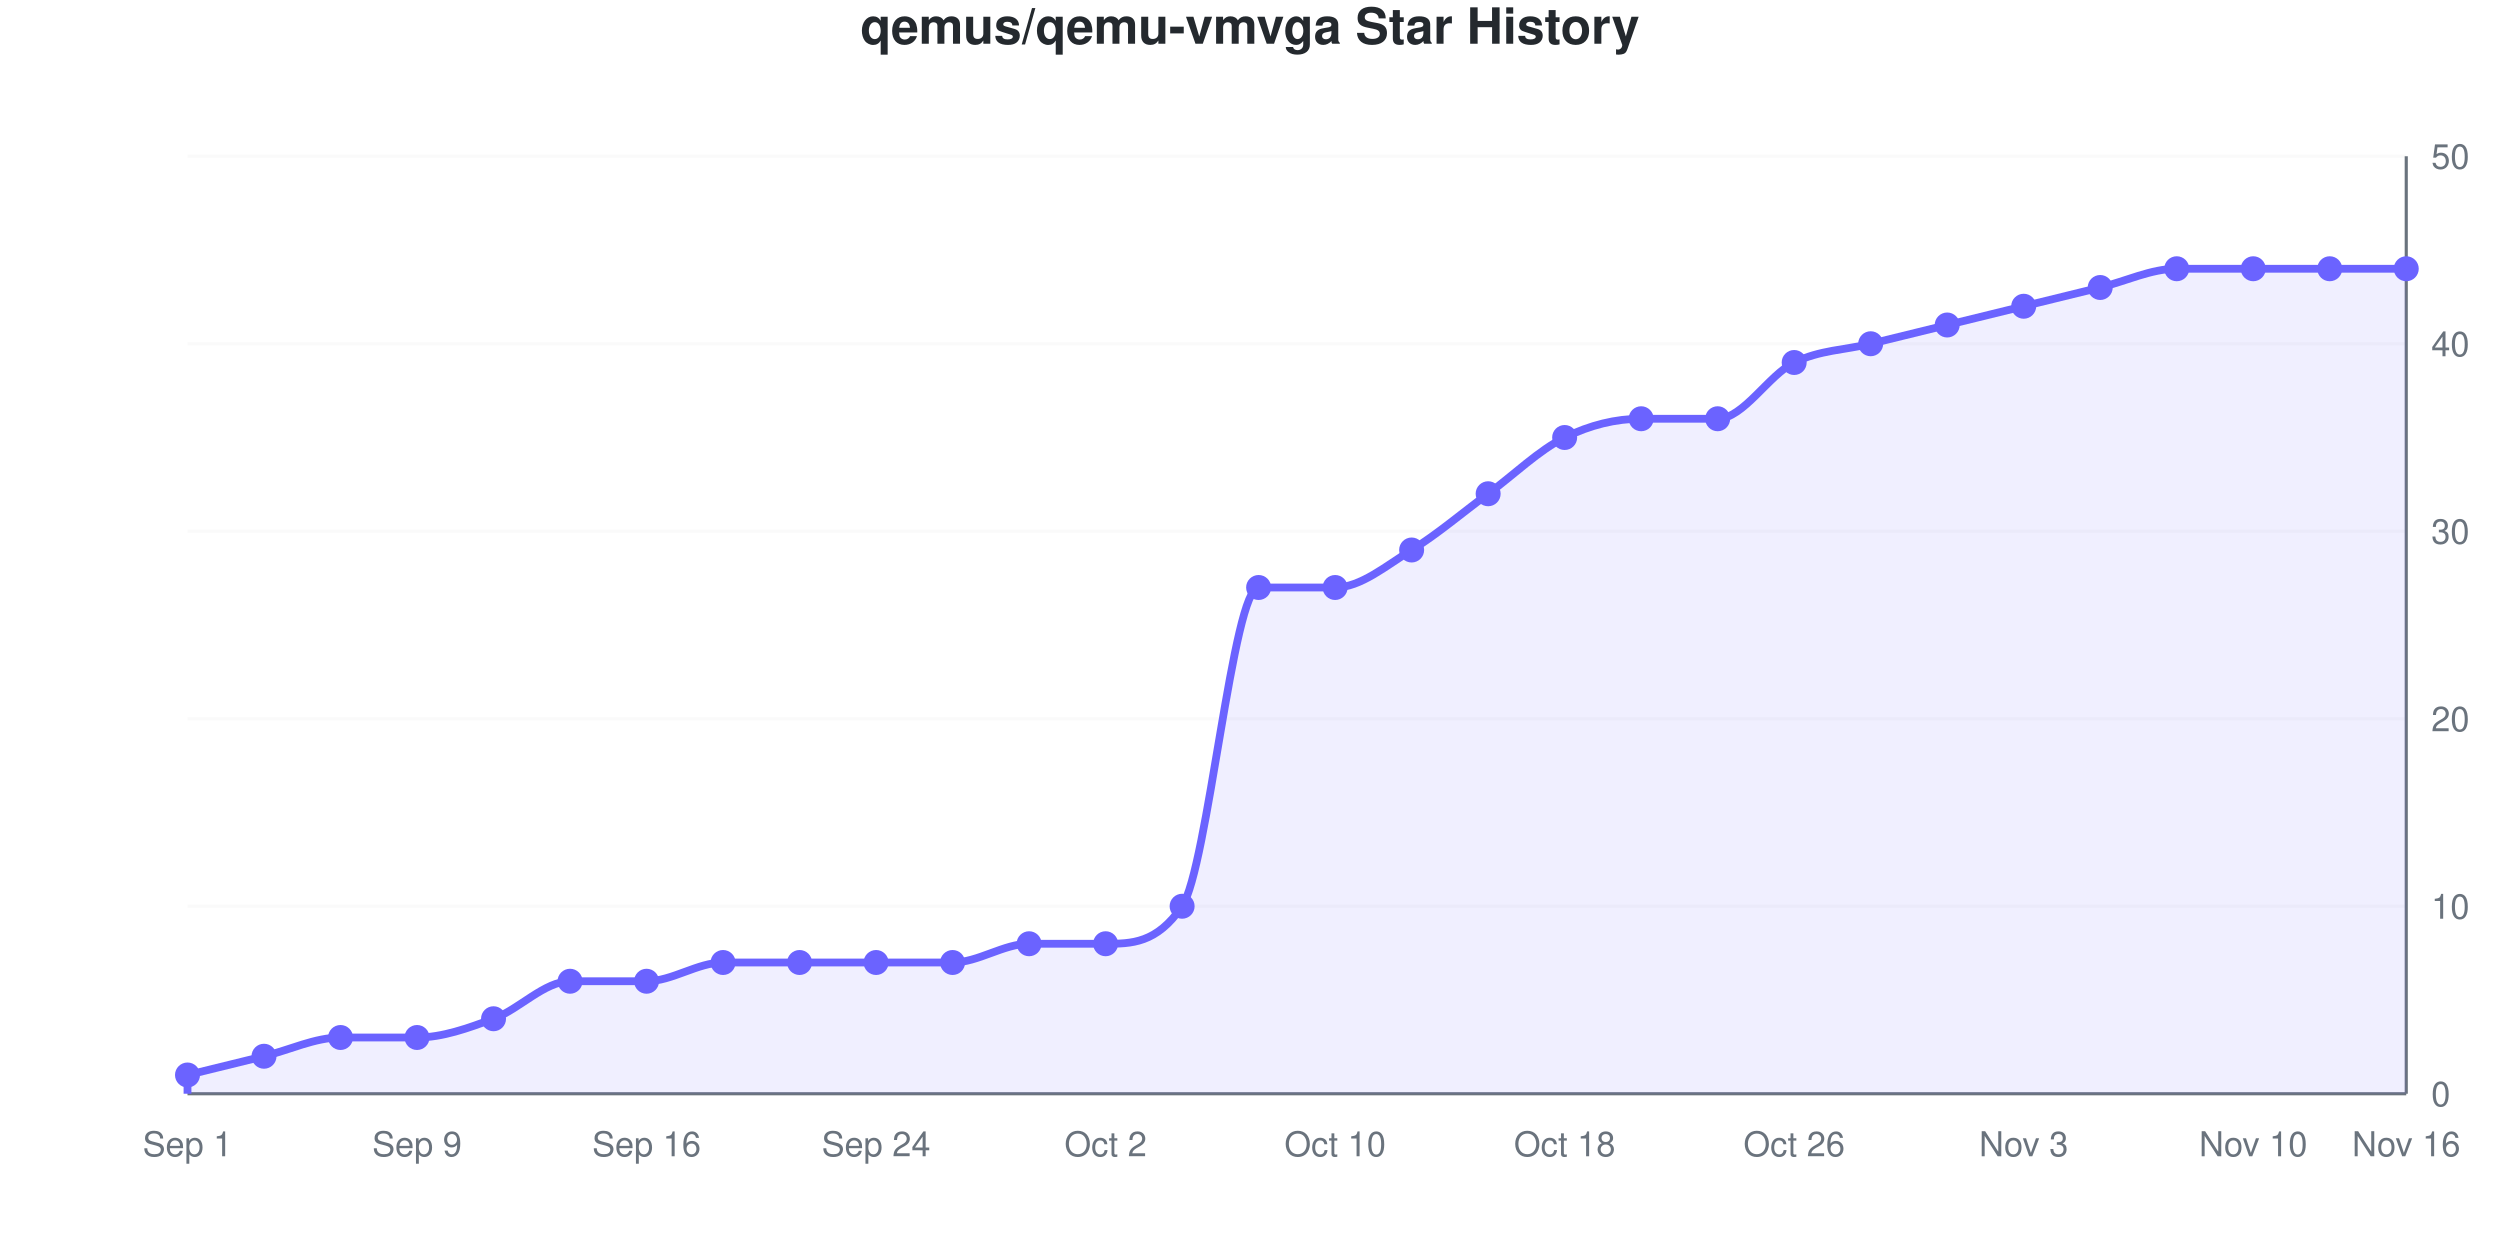
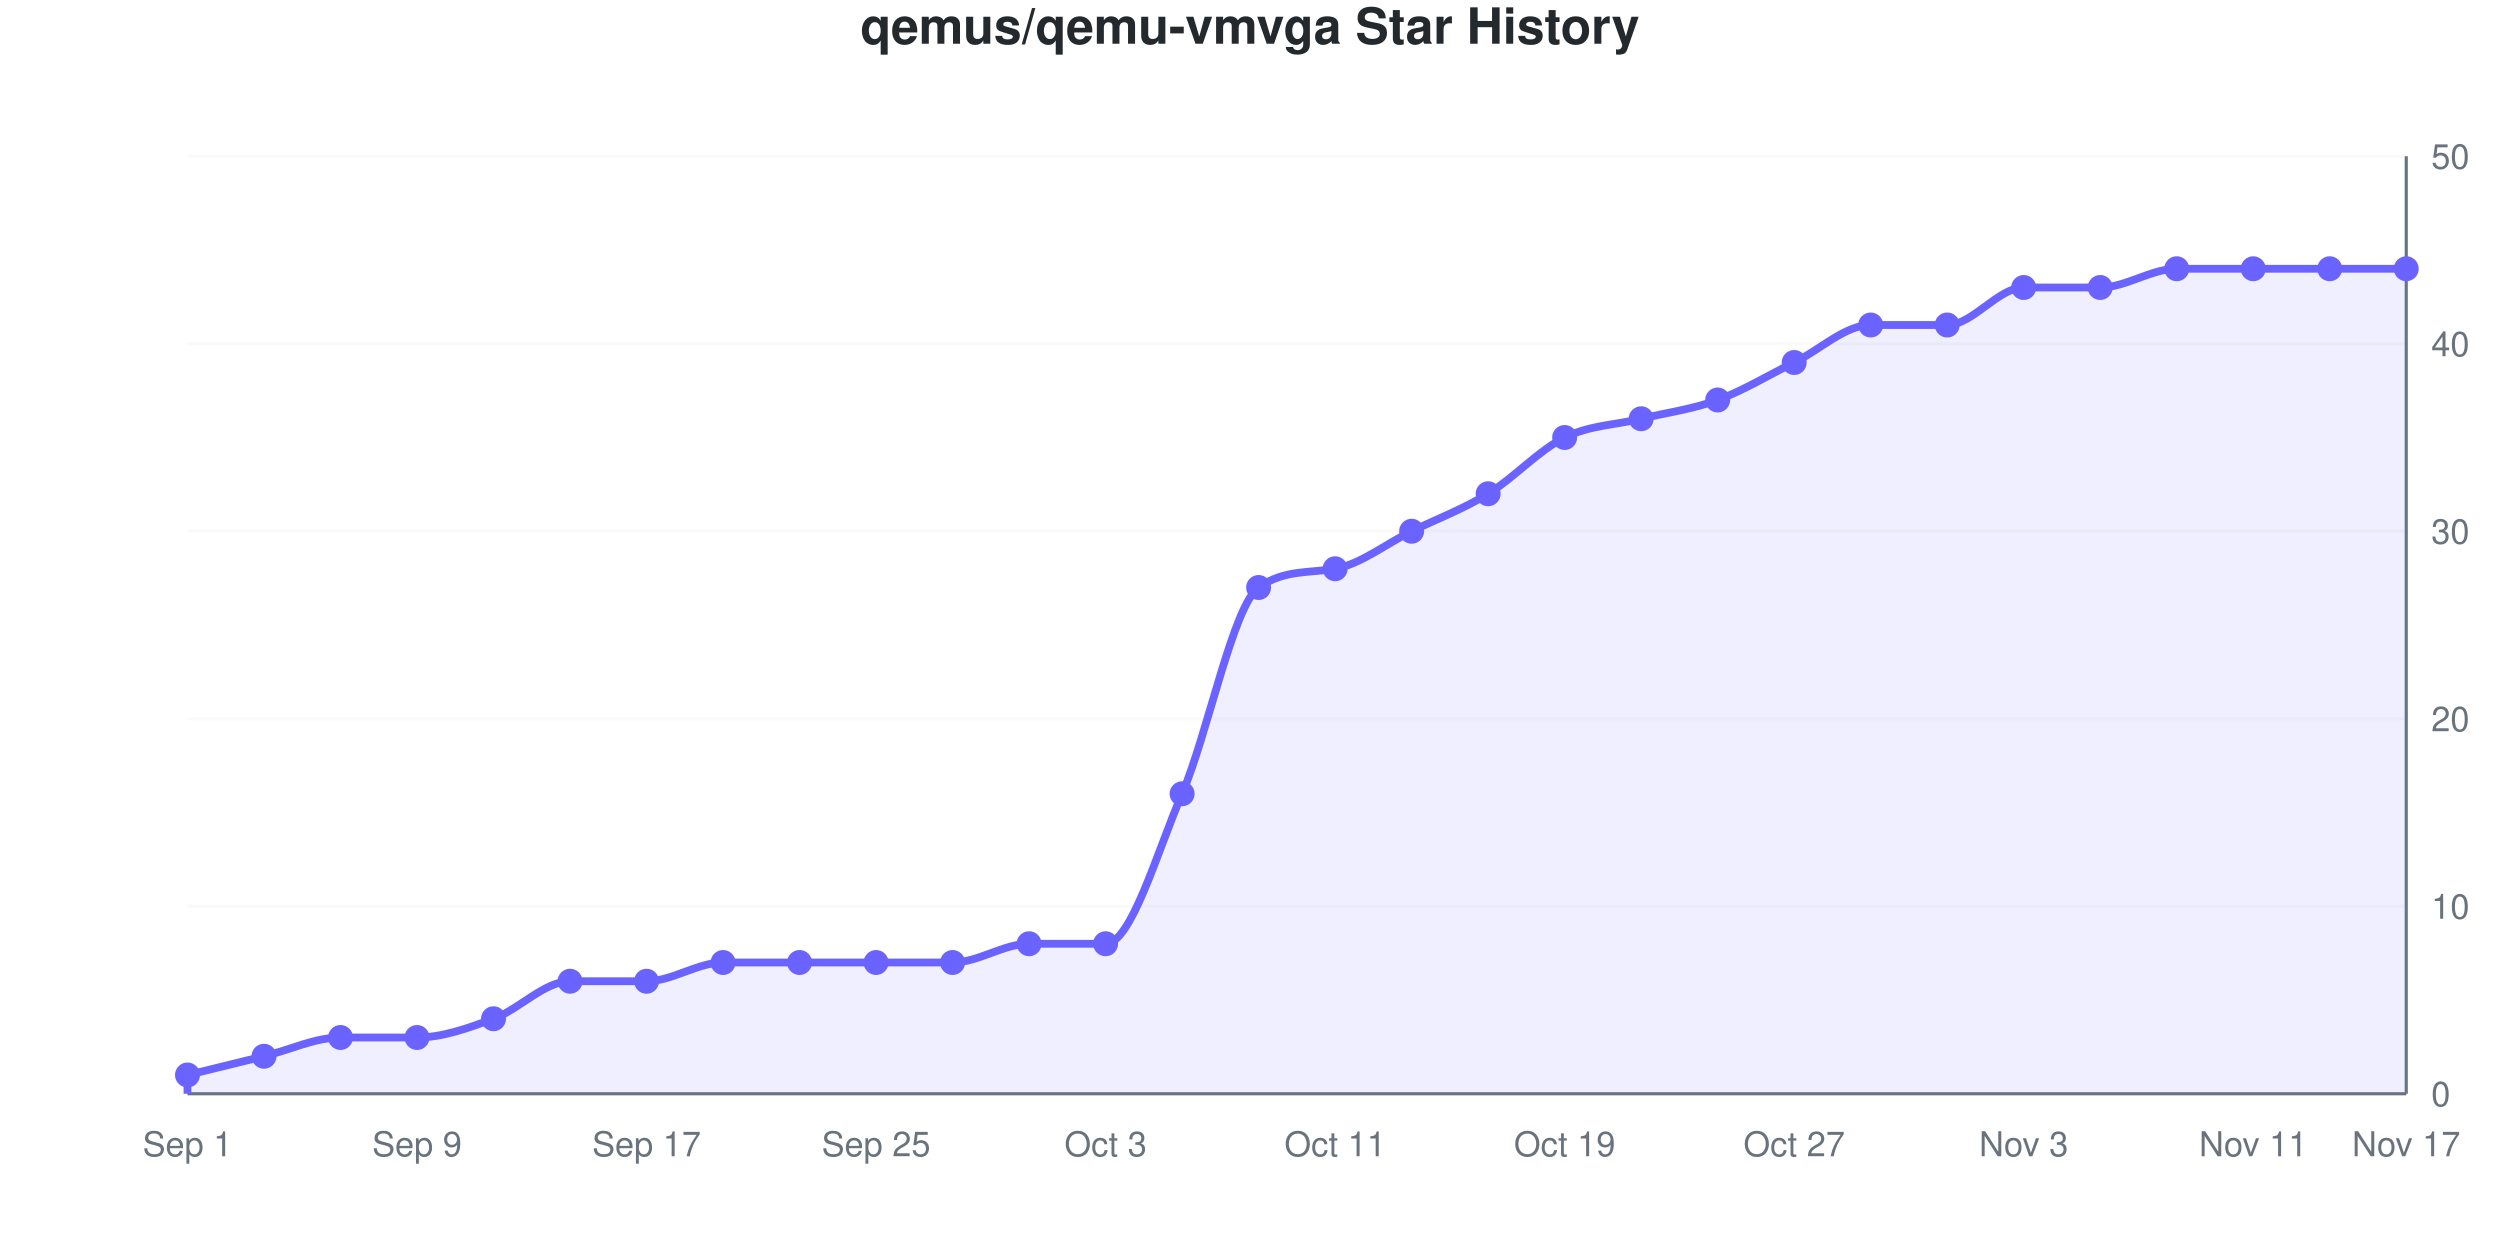
<svg xmlns="http://www.w3.org/2000/svg" viewBox="0 0 800 400" width="800" height="400" role="img">
  <style>
    @media (prefers-reduced-motion: no-preference) {
      @keyframes drawLine {
        to { stroke-dashoffset: 0; }
      }
      @keyframes fadeInPoint {
        0% { opacity: 0; }
        100% { opacity: 1; }
      }
      .data-line-0 {
-         stroke-dasharray: 1246;
-         stroke-dashoffset: 1246;
+         stroke-dasharray: 1231;
+         stroke-dashoffset: 1231;
        animation: drawLine 2s ease-out forwards;
      }
      .data-point {
        opacity: 0;
        animation: fadeInPoint 0.5s ease-out forwards;
      }
    }
    .chart-bg { fill: #fff; }
    .chart-text { fill: #24292e; }
    .chart-muted { fill: #6a737d; }
    .chart-grid { stroke: #eee; }
    .chart-axis { stroke: #6a737d; }
    @media (prefers-color-scheme: dark) {
      .chart-bg { fill: #0d1117; }
      .chart-text { fill: #e6edf3; }
      .chart-muted { fill: #8b949e; }
      .chart-grid { stroke: #21262d; }
      .chart-axis { stroke: #8b949e; }
    }
  </style>
  <rect width="800" height="400" class="chart-bg" />
  <text x="400" y="14" text-anchor="middle" class="chart-text" font-size="16" font-weight="bold" font-family="-apple-system, BlinkMacSystemFont, 'Segoe UI', Helvetica, Arial, sans-serif">qemus/qemu-vmvga Star History</text>
  <g class="grid">
    <line x1="60" y1="350" x2="770" y2="350" class="chart-grid" stroke-opacity="0.3" />
    <text x="778" y="354" text-anchor="start" class="chart-muted" font-size="11" font-family="-apple-system, BlinkMacSystemFont, 'Segoe UI', Helvetica, Arial, sans-serif">0</text>
    <line x1="60" y1="290" x2="770" y2="290" class="chart-grid" stroke-opacity="0.3" />
    <text x="778" y="294" text-anchor="start" class="chart-muted" font-size="11" font-family="-apple-system, BlinkMacSystemFont, 'Segoe UI', Helvetica, Arial, sans-serif">10</text>
    <line x1="60" y1="230" x2="770" y2="230" class="chart-grid" stroke-opacity="0.3" />
    <text x="778" y="234" text-anchor="start" class="chart-muted" font-size="11" font-family="-apple-system, BlinkMacSystemFont, 'Segoe UI', Helvetica, Arial, sans-serif">20</text>
    <line x1="60" y1="170" x2="770" y2="170" class="chart-grid" stroke-opacity="0.3" />
    <text x="778" y="174" text-anchor="start" class="chart-muted" font-size="11" font-family="-apple-system, BlinkMacSystemFont, 'Segoe UI', Helvetica, Arial, sans-serif">30</text>
    <line x1="60" y1="110" x2="770" y2="110" class="chart-grid" stroke-opacity="0.3" />
    <text x="778" y="114" text-anchor="start" class="chart-muted" font-size="11" font-family="-apple-system, BlinkMacSystemFont, 'Segoe UI', Helvetica, Arial, sans-serif">40</text>
    <line x1="60" y1="50" x2="770" y2="50" class="chart-grid" stroke-opacity="0.3" />
    <text x="778" y="54" text-anchor="start" class="chart-muted" font-size="11" font-family="-apple-system, BlinkMacSystemFont, 'Segoe UI', Helvetica, Arial, sans-serif">50</text>
  </g>
  <g class="milestones">
    
  </g>
  <g class="x-axis">
    <text x="60" y="370" text-anchor="middle" class="chart-muted" font-size="11" font-family="-apple-system, BlinkMacSystemFont, 'Segoe UI', Helvetica, Arial, sans-serif">Sep 1</text>
    <text x="133.448" y="370" text-anchor="middle" class="chart-muted" font-size="11" font-family="-apple-system, BlinkMacSystemFont, 'Segoe UI', Helvetica, Arial, sans-serif">Sep 9</text>
-     <text x="206.897" y="370" text-anchor="middle" class="chart-muted" font-size="11" font-family="-apple-system, BlinkMacSystemFont, 'Segoe UI', Helvetica, Arial, sans-serif">Sep 16</text>
-     <text x="280.345" y="370" text-anchor="middle" class="chart-muted" font-size="11" font-family="-apple-system, BlinkMacSystemFont, 'Segoe UI', Helvetica, Arial, sans-serif">Sep 24</text>
-     <text x="353.793" y="370" text-anchor="middle" class="chart-muted" font-size="11" font-family="-apple-system, BlinkMacSystemFont, 'Segoe UI', Helvetica, Arial, sans-serif">Oct 2</text>
-     <text x="427.241" y="370" text-anchor="middle" class="chart-muted" font-size="11" font-family="-apple-system, BlinkMacSystemFont, 'Segoe UI', Helvetica, Arial, sans-serif">Oct 10</text>
-     <text x="500.69" y="370" text-anchor="middle" class="chart-muted" font-size="11" font-family="-apple-system, BlinkMacSystemFont, 'Segoe UI', Helvetica, Arial, sans-serif">Oct 18</text>
-     <text x="574.138" y="370" text-anchor="middle" class="chart-muted" font-size="11" font-family="-apple-system, BlinkMacSystemFont, 'Segoe UI', Helvetica, Arial, sans-serif">Oct 26</text>
+     <text x="206.897" y="370" text-anchor="middle" class="chart-muted" font-size="11" font-family="-apple-system, BlinkMacSystemFont, 'Segoe UI', Helvetica, Arial, sans-serif">Sep 17</text>
+     <text x="280.345" y="370" text-anchor="middle" class="chart-muted" font-size="11" font-family="-apple-system, BlinkMacSystemFont, 'Segoe UI', Helvetica, Arial, sans-serif">Sep 25</text>
+     <text x="353.793" y="370" text-anchor="middle" class="chart-muted" font-size="11" font-family="-apple-system, BlinkMacSystemFont, 'Segoe UI', Helvetica, Arial, sans-serif">Oct 3</text>
+     <text x="427.241" y="370" text-anchor="middle" class="chart-muted" font-size="11" font-family="-apple-system, BlinkMacSystemFont, 'Segoe UI', Helvetica, Arial, sans-serif">Oct 11</text>
+     <text x="500.69" y="370" text-anchor="middle" class="chart-muted" font-size="11" font-family="-apple-system, BlinkMacSystemFont, 'Segoe UI', Helvetica, Arial, sans-serif">Oct 19</text>
+     <text x="574.138" y="370" text-anchor="middle" class="chart-muted" font-size="11" font-family="-apple-system, BlinkMacSystemFont, 'Segoe UI', Helvetica, Arial, sans-serif">Oct 27</text>
    <text x="647.586" y="370" text-anchor="middle" class="chart-muted" font-size="11" font-family="-apple-system, BlinkMacSystemFont, 'Segoe UI', Helvetica, Arial, sans-serif">Nov 3</text>
-     <text x="721.034" y="370" text-anchor="middle" class="chart-muted" font-size="11" font-family="-apple-system, BlinkMacSystemFont, 'Segoe UI', Helvetica, Arial, sans-serif">Nov 10</text>
-     <text x="770" y="370" text-anchor="middle" class="chart-muted" font-size="11" font-family="-apple-system, BlinkMacSystemFont, 'Segoe UI', Helvetica, Arial, sans-serif">Nov 16</text>
+     <text x="721.034" y="370" text-anchor="middle" class="chart-muted" font-size="11" font-family="-apple-system, BlinkMacSystemFont, 'Segoe UI', Helvetica, Arial, sans-serif">Nov 11</text>
+     <text x="770" y="370" text-anchor="middle" class="chart-muted" font-size="11" font-family="-apple-system, BlinkMacSystemFont, 'Segoe UI', Helvetica, Arial, sans-serif">Nov 17</text>
  </g>
  <line x1="770" y1="50" x2="770" y2="350" class="chart-axis" stroke-width="1" />
  <line x1="60" y1="350" x2="770" y2="350" class="chart-axis" stroke-width="1" />
-   <path d="M60,350 L60,344 C68.161,342 76.322,340 84.483,338 C92.644,336 100.805,332 108.966,332 C117.126,332 125.287,332 133.448,332 C141.609,332 149.77,329 157.931,326 C166.092,323 174.253,314 182.414,314 C190.575,314 198.736,314 206.897,314 C215.057,314 223.218,308 231.379,308 C239.54,308 247.701,308 255.862,308 C264.023,308 272.184,308 280.345,308 C288.506,308 296.667,308 304.828,308 C312.989,308 321.149,302 329.31,302 C337.471,302 345.632,302 353.793,302 C361.954,302 370.115,302 378.276,290 C386.437,278 394.598,188 402.759,188 C410.92,188 419.08,188 427.241,188 C435.402,188 443.563,181 451.724,176 C459.885,171 468.046,164 476.207,158 C484.368,152 492.529,144 500.69,140 C508.851,136 517.011,134 525.172,134 C533.333,134 541.494,134 549.655,134 C557.816,134 565.977,120 574.138,116 C582.299,112 590.46,112 598.621,110 C606.782,108 614.943,106 623.103,104 C631.264,102 639.425,100 647.586,98 C655.747,96 663.908,94 672.069,92 C680.23,90 688.391,86 696.552,86 C704.713,86 712.874,86 721.034,86 C729.195,86 737.356,86 745.517,86 C753.678,86 761.839,86 770,86 L770,350 L60,350 Z" fill="#6b63ff" fill-opacity="0.1" />
-   <path d="M60,350 L60,344 C68.161,342 76.322,340 84.483,338 C92.644,336 100.805,332 108.966,332 C117.126,332 125.287,332 133.448,332 C141.609,332 149.77,329 157.931,326 C166.092,323 174.253,314 182.414,314 C190.575,314 198.736,314 206.897,314 C215.057,314 223.218,308 231.379,308 C239.54,308 247.701,308 255.862,308 C264.023,308 272.184,308 280.345,308 C288.506,308 296.667,308 304.828,308 C312.989,308 321.149,302 329.31,302 C337.471,302 345.632,302 353.793,302 C361.954,302 370.115,302 378.276,290 C386.437,278 394.598,188 402.759,188 C410.92,188 419.08,188 427.241,188 C435.402,188 443.563,181 451.724,176 C459.885,171 468.046,164 476.207,158 C484.368,152 492.529,144 500.69,140 C508.851,136 517.011,134 525.172,134 C533.333,134 541.494,134 549.655,134 C557.816,134 565.977,120 574.138,116 C582.299,112 590.46,112 598.621,110 C606.782,108 614.943,106 623.103,104 C631.264,102 639.425,100 647.586,98 C655.747,96 663.908,94 672.069,92 C680.23,90 688.391,86 696.552,86 C704.713,86 712.874,86 721.034,86 C729.195,86 737.356,86 745.517,86 C753.678,86 761.839,86 770,86" fill="none" stroke="#6b63ff" stroke-width="2.5" class="data-line-0" />
+   <path d="M60,350 L60,344 C68.161,342 76.322,340 84.483,338 C92.644,336 100.805,332 108.966,332 C117.126,332 125.287,332 133.448,332 C141.609,332 149.77,329 157.931,326 C166.092,323 174.253,314 182.414,314 C190.575,314 198.736,314 206.897,314 C215.057,314 223.218,308 231.379,308 C239.54,308 247.701,308 255.862,308 C264.023,308 272.184,308 280.345,308 C288.506,308 296.667,308 304.828,308 C312.989,308 321.149,302 329.31,302 C337.471,302 345.632,302 353.793,302 C361.954,302 370.115,273 378.276,254 C386.437,235 394.598,193.821 402.759,188 C410.92,182.179 419.08,183.455 427.241,182 C435.402,180.545 443.563,174 451.724,170 C459.885,166 468.046,163 476.207,158 C484.368,153 492.529,144 500.69,140 C508.851,136 517.011,136 525.172,134 C533.333,132 541.494,131 549.655,128 C557.816,125 565.977,120 574.138,116 C582.299,112 590.46,104 598.621,104 C606.782,104 614.943,104 623.103,104 C631.264,104 639.425,92 647.586,92 C655.747,92 663.908,92 672.069,92 C680.23,92 688.391,86 696.552,86 C704.713,86 712.874,86 721.034,86 C729.195,86 737.356,86 745.517,86 C753.678,86 761.839,86 770,86 L770,350 L60,350 Z" fill="#6b63ff" fill-opacity="0.1" />
+   <path d="M60,350 L60,344 C68.161,342 76.322,340 84.483,338 C92.644,336 100.805,332 108.966,332 C117.126,332 125.287,332 133.448,332 C141.609,332 149.77,329 157.931,326 C166.092,323 174.253,314 182.414,314 C190.575,314 198.736,314 206.897,314 C215.057,314 223.218,308 231.379,308 C239.54,308 247.701,308 255.862,308 C264.023,308 272.184,308 280.345,308 C288.506,308 296.667,308 304.828,308 C312.989,308 321.149,302 329.31,302 C337.471,302 345.632,302 353.793,302 C361.954,302 370.115,273 378.276,254 C386.437,235 394.598,193.821 402.759,188 C410.92,182.179 419.08,183.455 427.241,182 C435.402,180.545 443.563,174 451.724,170 C459.885,166 468.046,163 476.207,158 C484.368,153 492.529,144 500.69,140 C508.851,136 517.011,136 525.172,134 C533.333,132 541.494,131 549.655,128 C557.816,125 565.977,120 574.138,116 C582.299,112 590.46,104 598.621,104 C606.782,104 614.943,104 623.103,104 C631.264,104 639.425,92 647.586,92 C655.747,92 663.908,92 672.069,92 C680.23,92 688.391,86 696.552,86 C704.713,86 712.874,86 721.034,86 C729.195,86 737.356,86 745.517,86 C753.678,86 761.839,86 770,86" fill="none" stroke="#6b63ff" stroke-width="2.5" class="data-line-0" />
  <g class="points">
    <circle cx="60" cy="344" r="4" fill="#6b63ff" class="data-point" style="animation-delay: 1.50s" />
    <circle cx="84.483" cy="338" r="4" fill="#6b63ff" class="data-point" style="animation-delay: 1.55s" />
    <circle cx="108.966" cy="332" r="4" fill="#6b63ff" class="data-point" style="animation-delay: 1.60s" />
    <circle cx="133.448" cy="332" r="4" fill="#6b63ff" class="data-point" style="animation-delay: 1.65s" />
    <circle cx="157.931" cy="326" r="4" fill="#6b63ff" class="data-point" style="animation-delay: 1.70s" />
    <circle cx="182.414" cy="314" r="4" fill="#6b63ff" class="data-point" style="animation-delay: 1.75s" />
    <circle cx="206.897" cy="314" r="4" fill="#6b63ff" class="data-point" style="animation-delay: 1.80s" />
    <circle cx="231.379" cy="308" r="4" fill="#6b63ff" class="data-point" style="animation-delay: 1.85s" />
    <circle cx="255.862" cy="308" r="4" fill="#6b63ff" class="data-point" style="animation-delay: 1.90s" />
    <circle cx="280.345" cy="308" r="4" fill="#6b63ff" class="data-point" style="animation-delay: 1.95s" />
    <circle cx="304.828" cy="308" r="4" fill="#6b63ff" class="data-point" style="animation-delay: 2.00s" />
    <circle cx="329.31" cy="302" r="4" fill="#6b63ff" class="data-point" style="animation-delay: 2.05s" />
    <circle cx="353.793" cy="302" r="4" fill="#6b63ff" class="data-point" style="animation-delay: 2.10s" />
-     <circle cx="378.276" cy="290" r="4" fill="#6b63ff" class="data-point" style="animation-delay: 2.15s" />
+     <circle cx="378.276" cy="254" r="4" fill="#6b63ff" class="data-point" style="animation-delay: 2.15s" />
    <circle cx="402.759" cy="188" r="4" fill="#6b63ff" class="data-point" style="animation-delay: 2.20s" />
-     <circle cx="427.241" cy="188" r="4" fill="#6b63ff" class="data-point" style="animation-delay: 2.25s" />
-     <circle cx="451.724" cy="176" r="4" fill="#6b63ff" class="data-point" style="animation-delay: 2.30s" />
+     <circle cx="427.241" cy="182" r="4" fill="#6b63ff" class="data-point" style="animation-delay: 2.25s" />
+     <circle cx="451.724" cy="170" r="4" fill="#6b63ff" class="data-point" style="animation-delay: 2.30s" />
    <circle cx="476.207" cy="158" r="4" fill="#6b63ff" class="data-point" style="animation-delay: 2.35s" />
    <circle cx="500.69" cy="140" r="4" fill="#6b63ff" class="data-point" style="animation-delay: 2.40s" />
    <circle cx="525.172" cy="134" r="4" fill="#6b63ff" class="data-point" style="animation-delay: 2.45s" />
-     <circle cx="549.655" cy="134" r="4" fill="#6b63ff" class="data-point" style="animation-delay: 2.50s" />
+     <circle cx="549.655" cy="128" r="4" fill="#6b63ff" class="data-point" style="animation-delay: 2.50s" />
    <circle cx="574.138" cy="116" r="4" fill="#6b63ff" class="data-point" style="animation-delay: 2.55s" />
-     <circle cx="598.621" cy="110" r="4" fill="#6b63ff" class="data-point" style="animation-delay: 2.60s" />
+     <circle cx="598.621" cy="104" r="4" fill="#6b63ff" class="data-point" style="animation-delay: 2.60s" />
    <circle cx="623.103" cy="104" r="4" fill="#6b63ff" class="data-point" style="animation-delay: 2.65s" />
-     <circle cx="647.586" cy="98" r="4" fill="#6b63ff" class="data-point" style="animation-delay: 2.70s" />
+     <circle cx="647.586" cy="92" r="4" fill="#6b63ff" class="data-point" style="animation-delay: 2.70s" />
    <circle cx="672.069" cy="92" r="4" fill="#6b63ff" class="data-point" style="animation-delay: 2.75s" />
    <circle cx="696.552" cy="86" r="4" fill="#6b63ff" class="data-point" style="animation-delay: 2.80s" />
    <circle cx="721.034" cy="86" r="4" fill="#6b63ff" class="data-point" style="animation-delay: 2.85s" />
    <circle cx="745.517" cy="86" r="4" fill="#6b63ff" class="data-point" style="animation-delay: 2.90s" />
    <circle cx="770" cy="86" r="4" fill="#6b63ff" class="data-point" style="animation-delay: 2.95s" />
  </g>
</svg>
